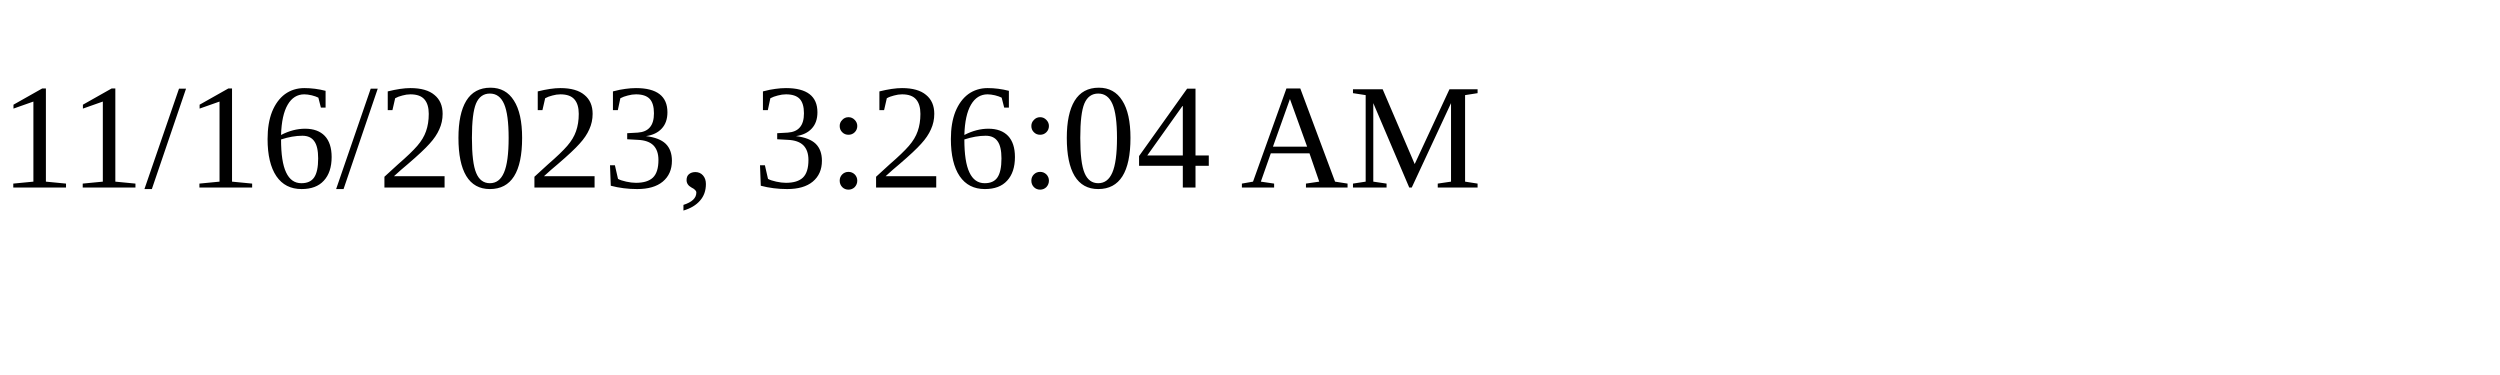
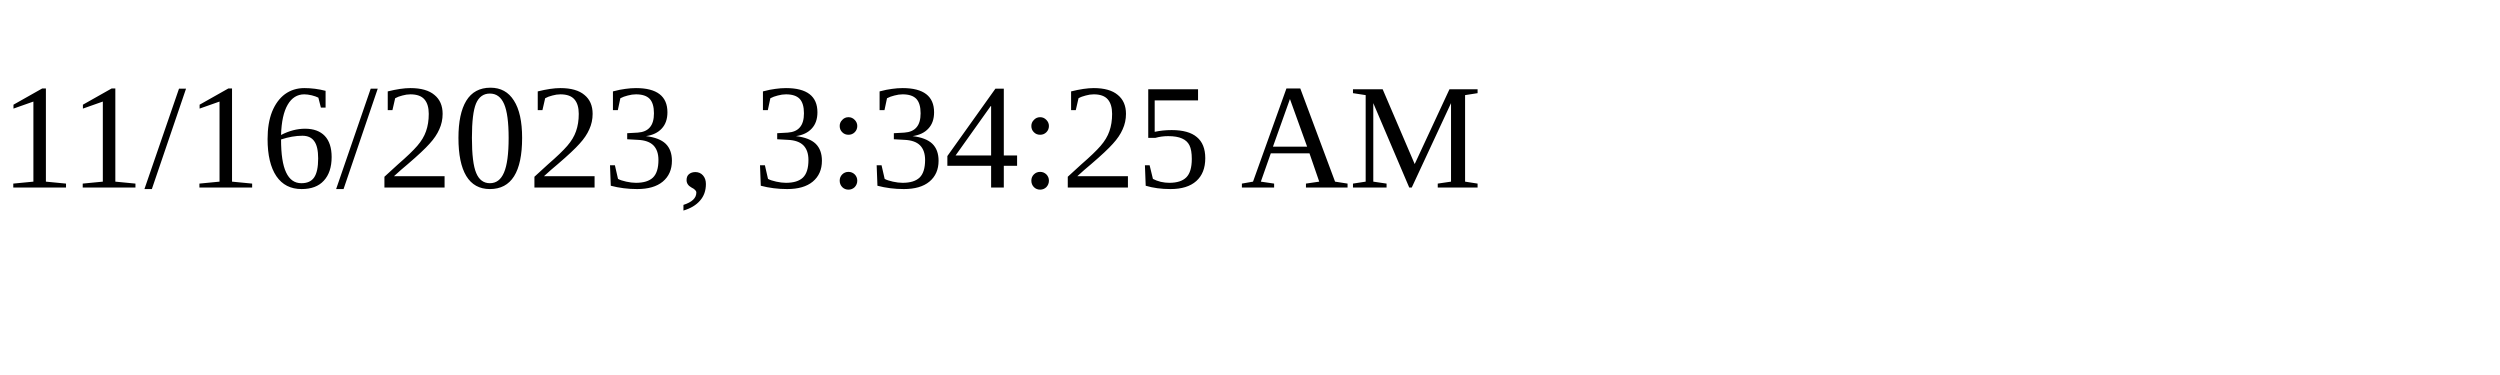
<svg xmlns="http://www.w3.org/2000/svg" height="30" width="200">
-   <text x="0" y="15">11/16/2023, 3:26:04 AM</text>
+   <text x="0" y="15">11/16/2023, 3:34:25 AM</text>
</svg>
